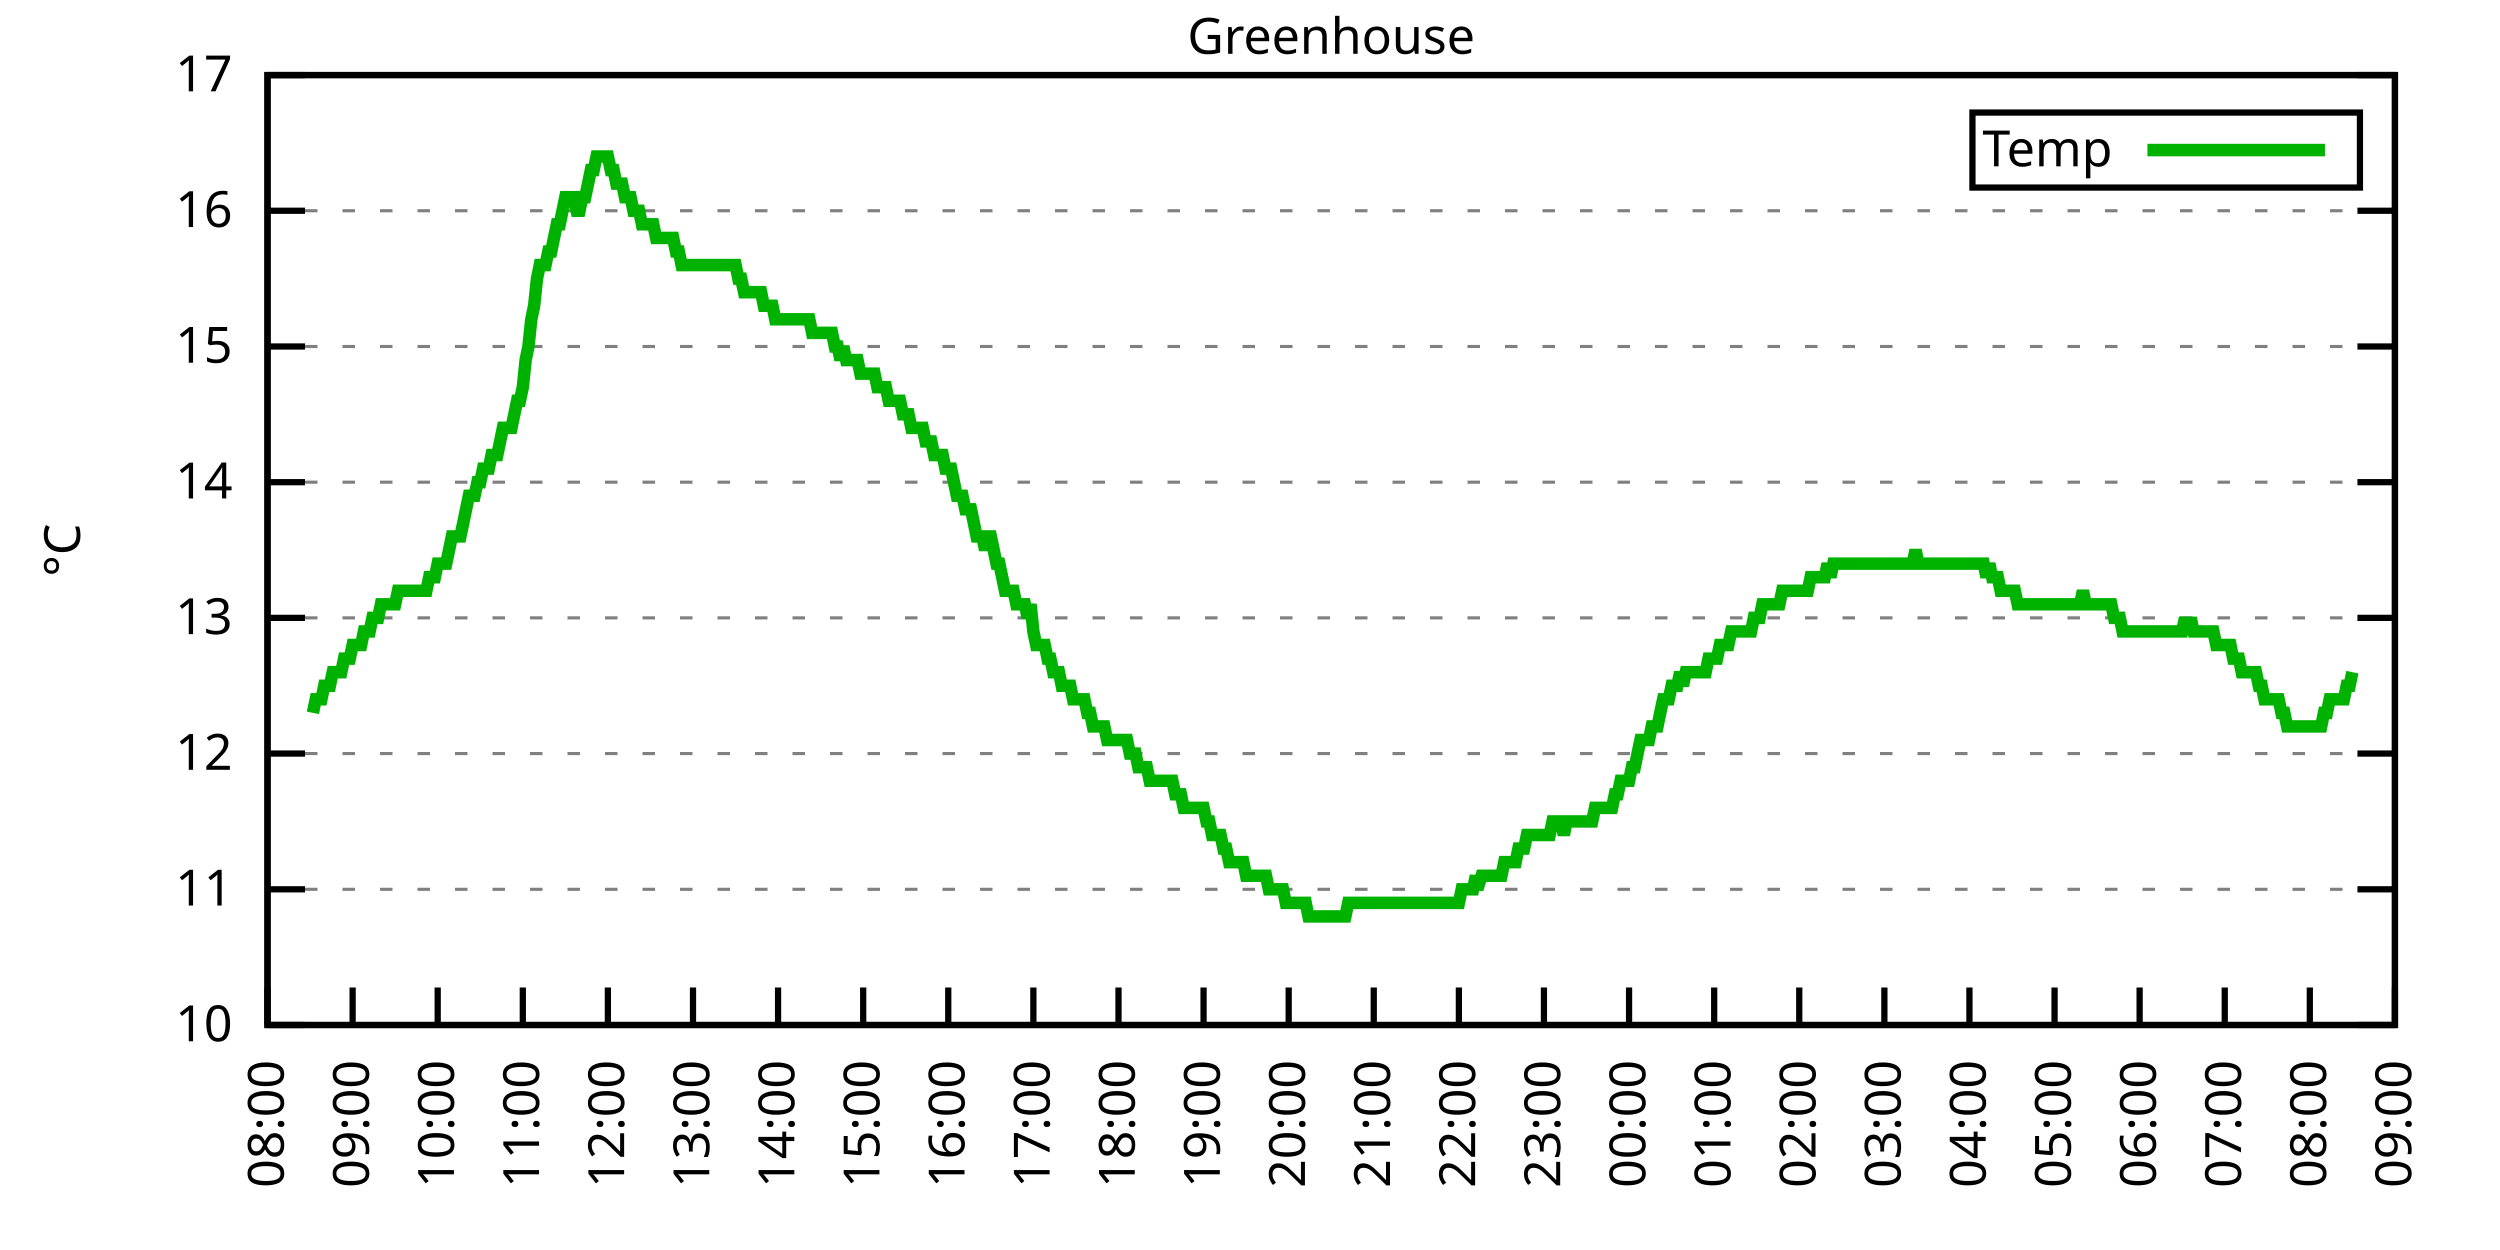
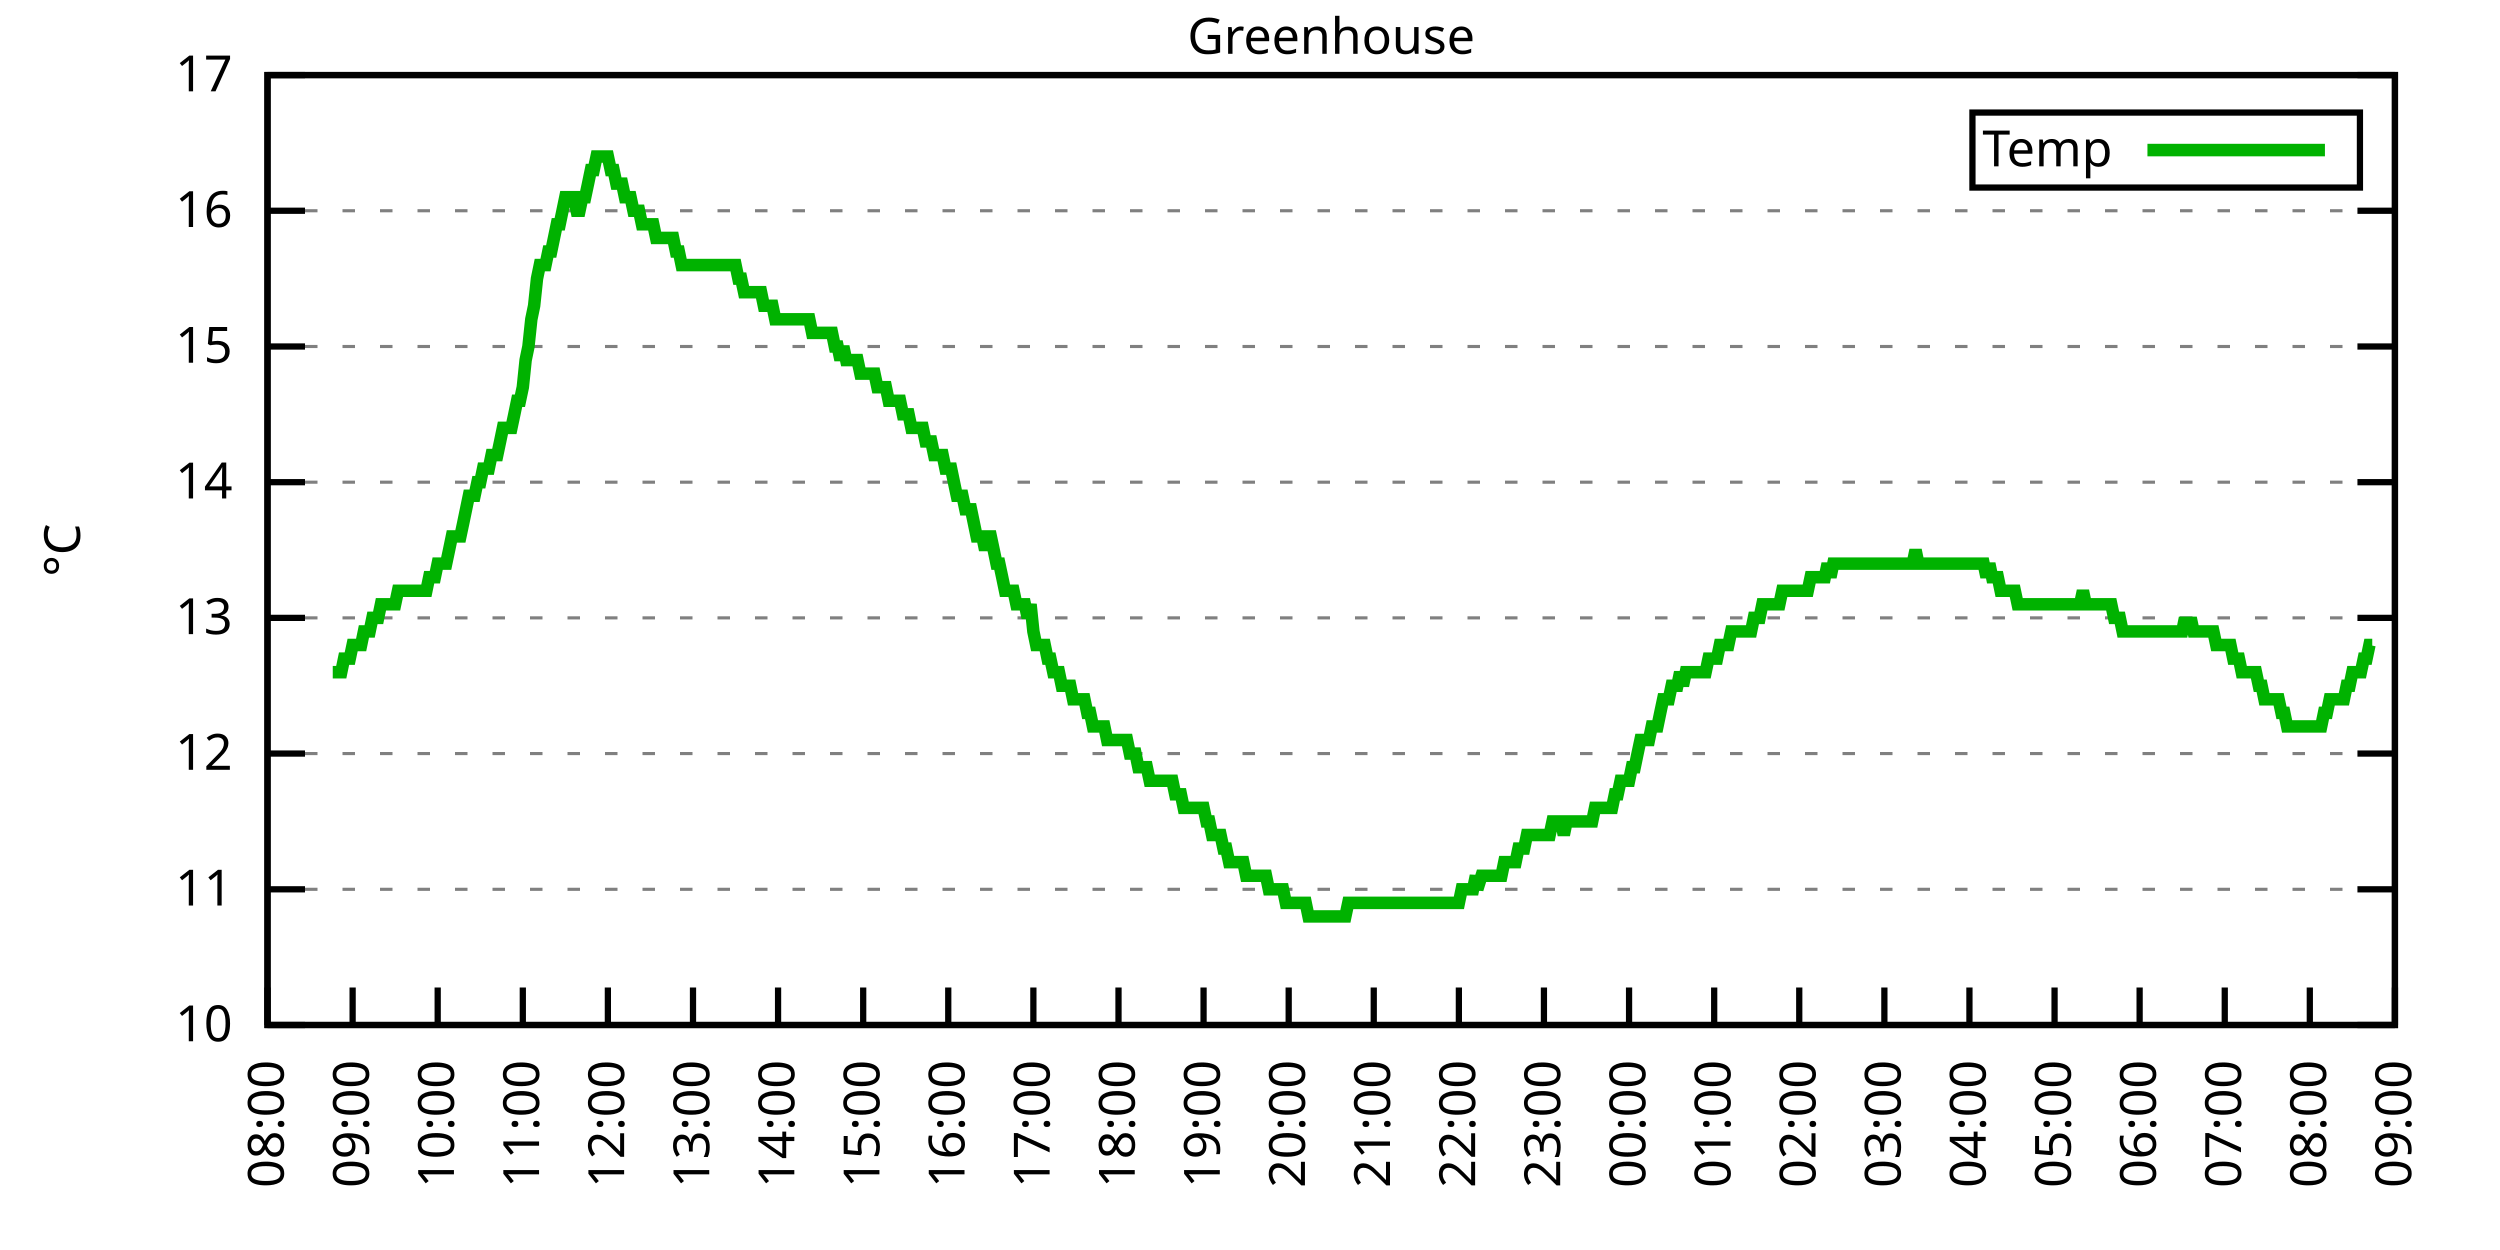
<svg xmlns="http://www.w3.org/2000/svg" xmlns:xlink="http://www.w3.org/1999/xlink" width="400" height="200" viewBox="0 0 400 200">
  <g id="gnuplot_canvas">
    <rect x="0" y="0" width="400" height="200" fill="none" />
    <defs>
      <circle id="gpDot" r="0.5" stroke-width="0.5" stroke="currentColor" />
      <path id="gpPt0" stroke-width="0.333" stroke="currentColor" d="M-1,0 h2 M0,-1 v2" />
      <path id="gpPt1" stroke-width="0.333" stroke="currentColor" d="M-1,-1 L1,1 M1,-1 L-1,1" />
      <path id="gpPt2" stroke-width="0.333" stroke="currentColor" d="M-1,0 L1,0 M0,-1 L0,1 M-1,-1 L1,1 M-1,1 L1,-1" />
      <rect id="gpPt3" stroke-width="0.333" stroke="currentColor" x="-1" y="-1" width="2" height="2" />
      <rect id="gpPt4" stroke-width="0.333" stroke="currentColor" fill="currentColor" x="-1" y="-1" width="2" height="2" />
      <circle id="gpPt5" stroke-width="0.333" stroke="currentColor" cx="0" cy="0" r="1" />
      <use xlink:href="#gpPt5" id="gpPt6" fill="currentColor" stroke="none" />
      <path id="gpPt7" stroke-width="0.333" stroke="currentColor" d="M0,-1.33 L-1.33,0.67 L1.33,0.67 z" />
      <use xlink:href="#gpPt7" id="gpPt8" fill="currentColor" stroke="none" />
      <use xlink:href="#gpPt7" id="gpPt9" stroke="currentColor" transform="rotate(180)" />
      <use xlink:href="#gpPt9" id="gpPt10" fill="currentColor" stroke="none" />
      <use xlink:href="#gpPt3" id="gpPt11" stroke="currentColor" transform="rotate(45)" />
      <use xlink:href="#gpPt11" id="gpPt12" fill="currentColor" stroke="none" />
      <path id="gpPt13" stroke-width="0.333" stroke="currentColor" d="M0,1.330 L1.265,0.411 L0.782,-1.067 L-0.782,-1.076 L-1.265,0.411 z" />
      <use xlink:href="#gpPt13" id="gpPt14" fill="currentColor" stroke="none" />
      <filter id="textbox" filterUnits="objectBoundingBox" x="0" y="0" height="1" width="1">
        <feFlood flood-color="white" flood-opacity="1" result="bgnd" />
        <feComposite in="SourceGraphic" in2="bgnd" operator="atop" />
      </filter>
      <filter id="greybox" filterUnits="objectBoundingBox" x="0" y="0" height="1" width="1">
        <feFlood flood-color="lightgrey" flood-opacity="1" result="grey" />
        <feComposite in="SourceGraphic" in2="grey" operator="atop" />
      </filter>
    </defs>
    <g fill="none" color="white" stroke="currentColor" stroke-width="1.00" stroke-linecap="butt" stroke-linejoin="miter">
</g>
    <g fill="none" color="black" stroke="currentColor" stroke-width="1.00" stroke-linecap="butt" stroke-linejoin="miter">
      <g stroke="none" shape-rendering="crispEdges">
        <polygon fill="rgb(255, 255, 255)" points="42.80,164.00 383.18,164.00 383.18,12.02 42.80,12.02 " />
      </g>
    </g>
    <g fill="none" color="black" stroke="currentColor" stroke-width="1.00" stroke-linecap="butt" stroke-linejoin="miter">
</g>
    <g fill="none" color="black" stroke="black" stroke-width="0.50" stroke-linecap="butt" stroke-linejoin="miter">
</g>
    <g fill="none" color="gray" stroke="currentColor" stroke-width="0.50" stroke-linecap="butt" stroke-linejoin="miter">
      <path stroke="gray" stroke-dasharray="2,4" class="gridline" d="M42.80,164.00 L383.19,164.00  " />
    </g>
    <g fill="none" color="gray" stroke="gray" stroke-width="1.00" stroke-linecap="butt" stroke-linejoin="miter">
</g>
    <g fill="none" color="black" stroke="currentColor" stroke-width="1.00" stroke-linecap="butt" stroke-linejoin="miter">
      <path stroke="black" d="M42.80,164.00 L48.80,164.00 M383.19,164.00 L377.19,164.00  " />
      <g transform="translate(37.20,166.60)" stroke="none" fill="black" font-family="Sans" font-size="8.00" text-anchor="end">
        <text>
          <tspan font-family="Sans"> 10</tspan>
        </text>
      </g>
    </g>
    <g fill="none" color="black" stroke="currentColor" stroke-width="1.00" stroke-linecap="butt" stroke-linejoin="miter">
</g>
    <g fill="none" color="black" stroke="black" stroke-width="0.50" stroke-linecap="butt" stroke-linejoin="miter">
</g>
    <g fill="none" color="gray" stroke="currentColor" stroke-width="0.50" stroke-linecap="butt" stroke-linejoin="miter">
      <path stroke="gray" stroke-dasharray="2,4" class="gridline" d="M42.80,142.29 L383.19,142.29  " />
    </g>
    <g fill="none" color="gray" stroke="gray" stroke-width="1.00" stroke-linecap="butt" stroke-linejoin="miter">
</g>
    <g fill="none" color="black" stroke="currentColor" stroke-width="1.00" stroke-linecap="butt" stroke-linejoin="miter">
      <path stroke="black" d="M42.80,142.29 L48.80,142.29 M383.19,142.29 L377.19,142.29  " />
      <g transform="translate(37.20,144.89)" stroke="none" fill="black" font-family="Sans" font-size="8.00" text-anchor="end">
        <text>
          <tspan font-family="Sans"> 11</tspan>
        </text>
      </g>
    </g>
    <g fill="none" color="black" stroke="currentColor" stroke-width="1.00" stroke-linecap="butt" stroke-linejoin="miter">
</g>
    <g fill="none" color="black" stroke="black" stroke-width="0.50" stroke-linecap="butt" stroke-linejoin="miter">
</g>
    <g fill="none" color="gray" stroke="currentColor" stroke-width="0.50" stroke-linecap="butt" stroke-linejoin="miter">
      <path stroke="gray" stroke-dasharray="2,4" class="gridline" d="M42.80,120.57 L383.19,120.57  " />
    </g>
    <g fill="none" color="gray" stroke="gray" stroke-width="1.00" stroke-linecap="butt" stroke-linejoin="miter">
</g>
    <g fill="none" color="black" stroke="currentColor" stroke-width="1.00" stroke-linecap="butt" stroke-linejoin="miter">
      <path stroke="black" d="M42.80,120.57 L48.80,120.57 M383.19,120.57 L377.19,120.57  " />
      <g transform="translate(37.20,123.17)" stroke="none" fill="black" font-family="Sans" font-size="8.00" text-anchor="end">
        <text>
          <tspan font-family="Sans"> 12</tspan>
        </text>
      </g>
    </g>
    <g fill="none" color="black" stroke="currentColor" stroke-width="1.00" stroke-linecap="butt" stroke-linejoin="miter">
</g>
    <g fill="none" color="black" stroke="black" stroke-width="0.50" stroke-linecap="butt" stroke-linejoin="miter">
</g>
    <g fill="none" color="gray" stroke="currentColor" stroke-width="0.50" stroke-linecap="butt" stroke-linejoin="miter">
      <path stroke="gray" stroke-dasharray="2,4" class="gridline" d="M42.80,98.86 L383.19,98.86  " />
    </g>
    <g fill="none" color="gray" stroke="gray" stroke-width="1.00" stroke-linecap="butt" stroke-linejoin="miter">
</g>
    <g fill="none" color="black" stroke="currentColor" stroke-width="1.00" stroke-linecap="butt" stroke-linejoin="miter">
      <path stroke="black" d="M42.80,98.86 L48.80,98.86 M383.19,98.86 L377.19,98.86  " />
      <g transform="translate(37.20,101.46)" stroke="none" fill="black" font-family="Sans" font-size="8.00" text-anchor="end">
        <text>
          <tspan font-family="Sans"> 13</tspan>
        </text>
      </g>
    </g>
    <g fill="none" color="black" stroke="currentColor" stroke-width="1.00" stroke-linecap="butt" stroke-linejoin="miter">
</g>
    <g fill="none" color="black" stroke="black" stroke-width="0.50" stroke-linecap="butt" stroke-linejoin="miter">
</g>
    <g fill="none" color="gray" stroke="currentColor" stroke-width="0.50" stroke-linecap="butt" stroke-linejoin="miter">
      <path stroke="gray" stroke-dasharray="2,4" class="gridline" d="M42.80,77.15 L383.19,77.15  " />
    </g>
    <g fill="none" color="gray" stroke="gray" stroke-width="1.00" stroke-linecap="butt" stroke-linejoin="miter">
</g>
    <g fill="none" color="black" stroke="currentColor" stroke-width="1.00" stroke-linecap="butt" stroke-linejoin="miter">
      <path stroke="black" d="M42.80,77.15 L48.80,77.15 M383.19,77.15 L377.19,77.15  " />
      <g transform="translate(37.20,79.75)" stroke="none" fill="black" font-family="Sans" font-size="8.00" text-anchor="end">
        <text>
          <tspan font-family="Sans"> 14</tspan>
        </text>
      </g>
    </g>
    <g fill="none" color="black" stroke="currentColor" stroke-width="1.00" stroke-linecap="butt" stroke-linejoin="miter">
</g>
    <g fill="none" color="black" stroke="black" stroke-width="0.50" stroke-linecap="butt" stroke-linejoin="miter">
</g>
    <g fill="none" color="gray" stroke="currentColor" stroke-width="0.50" stroke-linecap="butt" stroke-linejoin="miter">
      <path stroke="gray" stroke-dasharray="2,4" class="gridline" d="M42.80,55.44 L383.19,55.44  " />
    </g>
    <g fill="none" color="gray" stroke="gray" stroke-width="1.00" stroke-linecap="butt" stroke-linejoin="miter">
</g>
    <g fill="none" color="black" stroke="currentColor" stroke-width="1.00" stroke-linecap="butt" stroke-linejoin="miter">
      <path stroke="black" d="M42.80,55.44 L48.80,55.44 M383.19,55.44 L377.19,55.44  " />
      <g transform="translate(37.20,58.04)" stroke="none" fill="black" font-family="Sans" font-size="8.00" text-anchor="end">
        <text>
          <tspan font-family="Sans"> 15</tspan>
        </text>
      </g>
    </g>
    <g fill="none" color="black" stroke="currentColor" stroke-width="1.00" stroke-linecap="butt" stroke-linejoin="miter">
</g>
    <g fill="none" color="black" stroke="black" stroke-width="0.50" stroke-linecap="butt" stroke-linejoin="miter">
</g>
    <g fill="none" color="gray" stroke="currentColor" stroke-width="0.50" stroke-linecap="butt" stroke-linejoin="miter">
      <path stroke="gray" stroke-dasharray="2,4" class="gridline" d="M42.80,33.72 L383.19,33.72  " />
    </g>
    <g fill="none" color="gray" stroke="gray" stroke-width="1.00" stroke-linecap="butt" stroke-linejoin="miter">
</g>
    <g fill="none" color="black" stroke="currentColor" stroke-width="1.00" stroke-linecap="butt" stroke-linejoin="miter">
      <path stroke="black" d="M42.80,33.72 L48.80,33.72 M383.19,33.72 L377.19,33.72  " />
      <g transform="translate(37.20,36.32)" stroke="none" fill="black" font-family="Sans" font-size="8.00" text-anchor="end">
        <text>
          <tspan font-family="Sans"> 16</tspan>
        </text>
      </g>
    </g>
    <g fill="none" color="black" stroke="currentColor" stroke-width="1.00" stroke-linecap="butt" stroke-linejoin="miter">
</g>
    <g fill="none" color="black" stroke="black" stroke-width="0.50" stroke-linecap="butt" stroke-linejoin="miter">
</g>
    <g fill="none" color="gray" stroke="currentColor" stroke-width="0.50" stroke-linecap="butt" stroke-linejoin="miter">
      <path stroke="gray" stroke-dasharray="2,4" class="gridline" d="M42.80,12.01 L383.19,12.01  " />
    </g>
    <g fill="none" color="gray" stroke="gray" stroke-width="1.00" stroke-linecap="butt" stroke-linejoin="miter">
</g>
    <g fill="none" color="black" stroke="currentColor" stroke-width="1.00" stroke-linecap="butt" stroke-linejoin="miter">
      <path stroke="black" d="M42.80,12.01 L48.80,12.01 M383.19,12.01 L377.19,12.01  " />
      <g transform="translate(37.20,14.61)" stroke="none" fill="black" font-family="Sans" font-size="8.00" text-anchor="end">
        <text>
          <tspan font-family="Sans"> 17</tspan>
        </text>
      </g>
    </g>
    <g fill="none" color="black" stroke="currentColor" stroke-width="1.00" stroke-linecap="butt" stroke-linejoin="miter">
      <path stroke="black" d="M42.80,164.00 L42.80,158.00  " />
      <g transform="translate(45.40,169.60) rotate(270.00)" stroke="none" fill="black" font-family="Sans" font-size="8.00" text-anchor="end">
        <text>
          <tspan font-family="Sans">08:00</tspan>
        </text>
      </g>
    </g>
    <g fill="none" color="black" stroke="currentColor" stroke-width="1.00" stroke-linecap="butt" stroke-linejoin="miter">
      <path stroke="black" d="M56.42,164.00 L56.42,158.00  " />
      <g transform="translate(59.02,169.60) rotate(270.00)" stroke="none" fill="black" font-family="Sans" font-size="8.00" text-anchor="end">
        <text>
          <tspan font-family="Sans">09:00</tspan>
        </text>
      </g>
    </g>
    <g fill="none" color="black" stroke="currentColor" stroke-width="1.00" stroke-linecap="butt" stroke-linejoin="miter">
      <path stroke="black" d="M70.03,164.00 L70.03,158.00  " />
      <g transform="translate(72.63,169.60) rotate(270.00)" stroke="none" fill="black" font-family="Sans" font-size="8.00" text-anchor="end">
        <text>
          <tspan font-family="Sans">10:00</tspan>
        </text>
      </g>
    </g>
    <g fill="none" color="black" stroke="currentColor" stroke-width="1.00" stroke-linecap="butt" stroke-linejoin="miter">
      <path stroke="black" d="M83.65,164.00 L83.65,158.00  " />
      <g transform="translate(86.25,169.60) rotate(270.00)" stroke="none" fill="black" font-family="Sans" font-size="8.00" text-anchor="end">
        <text>
          <tspan font-family="Sans">11:00</tspan>
        </text>
      </g>
    </g>
    <g fill="none" color="black" stroke="currentColor" stroke-width="1.00" stroke-linecap="butt" stroke-linejoin="miter">
      <path stroke="black" d="M97.26,164.00 L97.26,158.00  " />
      <g transform="translate(99.86,169.60) rotate(270.00)" stroke="none" fill="black" font-family="Sans" font-size="8.00" text-anchor="end">
        <text>
          <tspan font-family="Sans">12:00</tspan>
        </text>
      </g>
    </g>
    <g fill="none" color="black" stroke="currentColor" stroke-width="1.00" stroke-linecap="butt" stroke-linejoin="miter">
      <path stroke="black" d="M110.88,164.00 L110.88,158.00  " />
      <g transform="translate(113.48,169.60) rotate(270.00)" stroke="none" fill="black" font-family="Sans" font-size="8.00" text-anchor="end">
        <text>
          <tspan font-family="Sans">13:00</tspan>
        </text>
      </g>
    </g>
    <g fill="none" color="black" stroke="currentColor" stroke-width="1.00" stroke-linecap="butt" stroke-linejoin="miter">
      <path stroke="black" d="M124.49,164.00 L124.49,158.00  " />
      <g transform="translate(127.09,169.60) rotate(270.00)" stroke="none" fill="black" font-family="Sans" font-size="8.00" text-anchor="end">
        <text>
          <tspan font-family="Sans">14:00</tspan>
        </text>
      </g>
    </g>
    <g fill="none" color="black" stroke="currentColor" stroke-width="1.00" stroke-linecap="butt" stroke-linejoin="miter">
      <path stroke="black" d="M138.11,164.00 L138.11,158.00  " />
      <g transform="translate(140.71,169.60) rotate(270.00)" stroke="none" fill="black" font-family="Sans" font-size="8.00" text-anchor="end">
        <text>
          <tspan font-family="Sans">15:00</tspan>
        </text>
      </g>
    </g>
    <g fill="none" color="black" stroke="currentColor" stroke-width="1.00" stroke-linecap="butt" stroke-linejoin="miter">
      <path stroke="black" d="M151.72,164.00 L151.72,158.00  " />
      <g transform="translate(154.32,169.60) rotate(270.00)" stroke="none" fill="black" font-family="Sans" font-size="8.00" text-anchor="end">
        <text>
          <tspan font-family="Sans">16:00</tspan>
        </text>
      </g>
    </g>
    <g fill="none" color="black" stroke="currentColor" stroke-width="1.00" stroke-linecap="butt" stroke-linejoin="miter">
      <path stroke="black" d="M165.34,164.00 L165.34,158.00  " />
      <g transform="translate(167.94,169.60) rotate(270.00)" stroke="none" fill="black" font-family="Sans" font-size="8.00" text-anchor="end">
        <text>
          <tspan font-family="Sans">17:00</tspan>
        </text>
      </g>
    </g>
    <g fill="none" color="black" stroke="currentColor" stroke-width="1.00" stroke-linecap="butt" stroke-linejoin="miter">
      <path stroke="black" d="M178.96,164.00 L178.96,158.00  " />
      <g transform="translate(181.56,169.60) rotate(270.00)" stroke="none" fill="black" font-family="Sans" font-size="8.00" text-anchor="end">
        <text>
          <tspan font-family="Sans">18:00</tspan>
        </text>
      </g>
    </g>
    <g fill="none" color="black" stroke="currentColor" stroke-width="1.00" stroke-linecap="butt" stroke-linejoin="miter">
      <path stroke="black" d="M192.57,164.00 L192.57,158.00  " />
      <g transform="translate(195.17,169.60) rotate(270.00)" stroke="none" fill="black" font-family="Sans" font-size="8.00" text-anchor="end">
        <text>
          <tspan font-family="Sans">19:00</tspan>
        </text>
      </g>
    </g>
    <g fill="none" color="black" stroke="currentColor" stroke-width="1.00" stroke-linecap="butt" stroke-linejoin="miter">
      <path stroke="black" d="M206.19,164.00 L206.19,158.00  " />
      <g transform="translate(208.79,169.60) rotate(270.00)" stroke="none" fill="black" font-family="Sans" font-size="8.00" text-anchor="end">
        <text>
          <tspan font-family="Sans">20:00</tspan>
        </text>
      </g>
    </g>
    <g fill="none" color="black" stroke="currentColor" stroke-width="1.00" stroke-linecap="butt" stroke-linejoin="miter">
      <path stroke="black" d="M219.80,164.00 L219.80,158.00  " />
      <g transform="translate(222.40,169.60) rotate(270.00)" stroke="none" fill="black" font-family="Sans" font-size="8.00" text-anchor="end">
        <text>
          <tspan font-family="Sans">21:00</tspan>
        </text>
      </g>
    </g>
    <g fill="none" color="black" stroke="currentColor" stroke-width="1.00" stroke-linecap="butt" stroke-linejoin="miter">
      <path stroke="black" d="M233.42,164.00 L233.42,158.00  " />
      <g transform="translate(236.02,169.60) rotate(270.00)" stroke="none" fill="black" font-family="Sans" font-size="8.00" text-anchor="end">
        <text>
          <tspan font-family="Sans">22:00</tspan>
        </text>
      </g>
    </g>
    <g fill="none" color="black" stroke="currentColor" stroke-width="1.00" stroke-linecap="butt" stroke-linejoin="miter">
      <path stroke="black" d="M247.03,164.00 L247.03,158.00  " />
      <g transform="translate(249.63,169.60) rotate(270.00)" stroke="none" fill="black" font-family="Sans" font-size="8.00" text-anchor="end">
        <text>
          <tspan font-family="Sans">23:00</tspan>
        </text>
      </g>
    </g>
    <g fill="none" color="black" stroke="currentColor" stroke-width="1.00" stroke-linecap="butt" stroke-linejoin="miter">
      <path stroke="black" d="M260.65,164.00 L260.65,158.00  " />
      <g transform="translate(263.25,169.60) rotate(270.00)" stroke="none" fill="black" font-family="Sans" font-size="8.00" text-anchor="end">
        <text>
          <tspan font-family="Sans">00:00</tspan>
        </text>
      </g>
    </g>
    <g fill="none" color="black" stroke="currentColor" stroke-width="1.00" stroke-linecap="butt" stroke-linejoin="miter">
      <path stroke="black" d="M274.27,164.00 L274.27,158.00  " />
      <g transform="translate(276.87,169.60) rotate(270.00)" stroke="none" fill="black" font-family="Sans" font-size="8.00" text-anchor="end">
        <text>
          <tspan font-family="Sans">01:00</tspan>
        </text>
      </g>
    </g>
    <g fill="none" color="black" stroke="currentColor" stroke-width="1.00" stroke-linecap="butt" stroke-linejoin="miter">
      <path stroke="black" d="M287.88,164.00 L287.88,158.00  " />
      <g transform="translate(290.48,169.60) rotate(270.00)" stroke="none" fill="black" font-family="Sans" font-size="8.00" text-anchor="end">
        <text>
          <tspan font-family="Sans">02:00</tspan>
        </text>
      </g>
    </g>
    <g fill="none" color="black" stroke="currentColor" stroke-width="1.00" stroke-linecap="butt" stroke-linejoin="miter">
      <path stroke="black" d="M301.50,164.00 L301.50,158.00  " />
      <g transform="translate(304.10,169.60) rotate(270.00)" stroke="none" fill="black" font-family="Sans" font-size="8.00" text-anchor="end">
        <text>
          <tspan font-family="Sans">03:00</tspan>
        </text>
      </g>
    </g>
    <g fill="none" color="black" stroke="currentColor" stroke-width="1.00" stroke-linecap="butt" stroke-linejoin="miter">
      <path stroke="black" d="M315.11,164.00 L315.11,158.00  " />
      <g transform="translate(317.71,169.60) rotate(270.00)" stroke="none" fill="black" font-family="Sans" font-size="8.00" text-anchor="end">
        <text>
          <tspan font-family="Sans">04:00</tspan>
        </text>
      </g>
    </g>
    <g fill="none" color="black" stroke="currentColor" stroke-width="1.00" stroke-linecap="butt" stroke-linejoin="miter">
      <path stroke="black" d="M328.73,164.00 L328.73,158.00  " />
      <g transform="translate(331.33,169.60) rotate(270.00)" stroke="none" fill="black" font-family="Sans" font-size="8.00" text-anchor="end">
        <text>
          <tspan font-family="Sans">05:00</tspan>
        </text>
      </g>
    </g>
    <g fill="none" color="black" stroke="currentColor" stroke-width="1.00" stroke-linecap="butt" stroke-linejoin="miter">
      <path stroke="black" d="M342.34,164.00 L342.34,158.00  " />
      <g transform="translate(344.94,169.60) rotate(270.00)" stroke="none" fill="black" font-family="Sans" font-size="8.00" text-anchor="end">
        <text>
          <tspan font-family="Sans">06:00</tspan>
        </text>
      </g>
    </g>
    <g fill="none" color="black" stroke="currentColor" stroke-width="1.00" stroke-linecap="butt" stroke-linejoin="miter">
      <path stroke="black" d="M355.96,164.00 L355.96,158.00  " />
      <g transform="translate(358.56,169.60) rotate(270.00)" stroke="none" fill="black" font-family="Sans" font-size="8.00" text-anchor="end">
        <text>
          <tspan font-family="Sans">07:00</tspan>
        </text>
      </g>
    </g>
    <g fill="none" color="black" stroke="currentColor" stroke-width="1.00" stroke-linecap="butt" stroke-linejoin="miter">
      <path stroke="black" d="M369.57,164.00 L369.57,158.00  " />
      <g transform="translate(372.17,169.60) rotate(270.00)" stroke="none" fill="black" font-family="Sans" font-size="8.00" text-anchor="end">
        <text>
          <tspan font-family="Sans">08:00</tspan>
        </text>
      </g>
    </g>
    <g fill="none" color="black" stroke="currentColor" stroke-width="1.00" stroke-linecap="butt" stroke-linejoin="miter">
      <path stroke="black" d="M383.19,164.00 L383.19,158.00  " />
      <g transform="translate(385.79,169.60) rotate(270.00)" stroke="none" fill="black" font-family="Sans" font-size="8.00" text-anchor="end">
        <text>
          <tspan font-family="Sans">09:00</tspan>
        </text>
      </g>
    </g>
    <g fill="none" color="black" stroke="currentColor" stroke-width="1.00" stroke-linecap="butt" stroke-linejoin="miter">
</g>
    <g fill="none" color="black" stroke="currentColor" stroke-width="1.00" stroke-linecap="butt" stroke-linejoin="miter">
      <path stroke="black" d="M42.80,12.01 L42.80,164.00 L383.19,164.00 L383.19,12.01 L42.80,12.01 Z  " />
    </g>
    <g fill="none" color="black" stroke="currentColor" stroke-width="1.00" stroke-linecap="butt" stroke-linejoin="miter">
</g>
    <g fill="none" color="black" stroke="currentColor" stroke-width="1.00" stroke-linecap="butt" stroke-linejoin="miter">
      <path stroke="black" d="M315.59,30.01 L315.59,18.01 L377.59,18.01 L377.59,30.01 L315.59,30.01 Z  " />
    </g>
    <g id="Greenhouse_plot_1">
      <g fill="none" color="white" stroke="black" stroke-width="2.00" stroke-linecap="butt" stroke-linejoin="miter">
</g>
      <g fill="none" color="black" stroke="currentColor" stroke-width="2.00" stroke-linecap="butt" stroke-linejoin="miter">
        <g transform="translate(337.99,26.61)" stroke="none" fill="black" font-family="Sans" font-size="8.00" text-anchor="end">
          <text>
            <tspan font-family="Sans">Temp</tspan>
          </text>
        </g>
      </g>
      <g fill="none" color="black" stroke="currentColor" stroke-width="2.00" stroke-linecap="butt" stroke-linejoin="miter">
-         <path stroke="rgb(  0, 178,   0)" d="M343.59,24.01 L371.99,24.01 M50.06,114.06 L50.52,111.89 L50.97,111.89 L51.42,111.89 L51.88,109.72 L52.33,109.72   L52.78,109.72 L53.24,107.55 L53.69,107.55 L54.15,107.55 L54.60,107.55 L55.05,105.38 L55.51,105.38 L55.96,105.38   L56.42,103.20 L56.87,103.20 L57.32,103.20 L57.78,103.20 L58.23,101.03 L58.68,101.03 L59.14,101.03 L59.59,98.86   L60.05,98.86 L60.50,98.86 L60.95,96.69 L61.41,96.69 L61.86,96.69 L62.32,96.69 L62.77,96.69 L63.22,96.69   L63.68,94.52 L64.13,94.52 L64.58,94.52 L65.04,94.52 L65.49,94.52 L65.95,94.52 L66.40,94.52 L66.85,94.52   L67.31,94.52 L67.76,94.52 L68.22,94.52 L68.67,92.35 L69.12,92.35 L69.58,92.35 L70.03,90.18 L70.49,90.18   L70.94,90.18 L71.39,90.18 L71.85,88.00 L72.30,85.83 L72.75,85.83 L73.21,85.83 L73.66,85.83 L74.12,83.66   L74.57,81.49 L75.02,79.32 L75.48,79.32 L75.93,79.32 L76.39,77.15 L76.84,77.15 L77.29,74.98 L77.75,74.98   L78.20,74.98 L78.65,72.81 L79.11,72.81 L79.56,72.81 L80.02,70.63 L80.47,68.46 L80.92,68.46 L81.38,68.46   L81.83,68.46 L82.29,66.29 L82.74,64.12 L83.19,64.12 L83.65,61.95 L84.10,57.61 L84.55,55.44 L85.01,51.09   L85.46,48.92 L85.92,44.58 L86.37,42.41 L86.82,42.41 L87.28,42.41 L87.73,40.24 L88.19,40.24 L88.64,38.07   L89.09,35.89 L89.55,35.89 L90.00,33.72 L90.45,31.55 L90.91,31.55 L91.36,31.55 L91.82,31.55 L92.27,33.72   L92.72,33.72 L93.18,31.55 L93.63,31.55 L94.09,29.38 L94.54,27.21 L94.99,27.21 L95.45,25.04 L95.90,25.04   L96.35,25.04 L96.81,25.04 L97.26,25.04 L97.72,27.21 L98.17,27.21 L98.62,29.38 L99.08,29.38 L99.53,29.38   L99.99,31.55 L100.44,31.55 L100.89,31.55 L101.35,33.72 L101.80,33.72 L102.25,33.72 L102.71,35.89 L103.16,35.89   L103.62,35.89 L104.07,35.89 L104.52,35.89 L104.98,38.07 L105.43,38.07 L105.89,38.07 L106.34,38.07 L106.79,38.07   L107.25,38.07 L107.70,38.07 L108.15,40.24 L108.61,40.24 L109.06,42.41 L109.52,42.41 L109.97,42.41 L110.42,42.41   L110.88,42.41 L111.33,42.41 L111.79,42.41 L112.24,42.41 L112.69,42.41 L113.15,42.41 L113.60,42.41 L114.05,42.41   L114.51,42.41 L114.96,42.41 L115.42,42.41 L115.87,42.41 L116.32,42.41 L116.78,42.41 L117.23,42.41 L117.69,42.41   L118.14,44.58 L118.59,44.58 L119.05,46.75 L119.50,46.75 L119.96,46.75 L120.41,46.75 L120.86,46.75 L121.32,46.75   L121.77,46.75 L122.22,48.92 L122.68,48.92 L123.13,48.92 L123.59,48.92 L124.04,51.09 L124.49,51.09 L124.95,51.09   L125.40,51.09 L125.86,51.09 L126.31,51.09 L126.76,51.09 L127.22,51.09 L127.67,51.09 L128.12,51.09 L128.58,51.09   L129.03,51.09 L129.49,51.09 L129.94,53.26 L130.39,53.26 L130.85,53.26 L131.30,53.26 L131.76,53.26 L132.21,53.26   L132.66,53.26 L133.12,53.26 L133.57,55.44 L134.02,55.44 L134.48,57.61 L134.93,55.44 L135.39,57.61 L135.84,57.61   L136.29,57.61 L136.75,57.61 L137.20,57.61 L137.66,59.78 L138.11,59.78 L138.56,59.78 L139.02,59.78 L139.47,59.78   L139.92,59.78 L140.38,61.95 L140.83,61.95 L141.29,61.95 L141.74,61.95 L142.19,64.12 L142.65,64.12 L143.10,64.12   L143.56,64.12 L144.01,64.12 L144.46,66.29 L144.92,66.29 L145.37,66.29 L145.82,68.46 L146.28,68.46 L146.73,68.46   L147.19,68.46 L147.64,68.46 L148.09,70.63 L148.55,70.63 L149.00,70.63 L149.46,72.81 L149.91,72.81 L150.36,72.81   L150.82,72.81 L151.27,74.98 L151.72,74.98 L152.18,74.98 L152.63,77.15 L153.09,79.32 L153.54,79.32 L153.99,79.32   L154.45,81.49 L154.90,81.49 L155.36,81.49 L155.81,83.66 L156.26,85.83 L156.72,85.83 L157.17,85.83 L157.62,88.00   L158.08,85.83 L158.53,85.83 L158.99,88.00 L159.44,90.18 L159.89,90.18 L160.35,92.35 L160.80,94.52 L161.26,94.52   L161.71,94.52 L162.16,94.52 L162.62,96.69 L163.07,96.69 L163.52,96.69 L163.98,96.69 L164.43,98.86 L164.89,96.69   L165.34,101.03 L165.79,103.20 L166.25,103.20 L166.70,103.20 L167.16,103.20 L167.61,105.38 L168.06,105.38 L168.52,107.55   L168.97,107.55 L169.43,107.55 L169.88,109.72 L170.33,109.72 L170.79,109.72 L171.24,109.72 L171.69,111.89 L172.15,111.89   L172.60,111.89 L173.06,111.89 L173.51,111.89 L173.96,114.06 L174.42,114.06 L174.87,116.23 L175.33,116.23 L175.78,116.23   L176.23,116.23 L176.69,116.23 L177.14,118.40 L177.59,118.40 L178.05,118.40 L178.50,118.40 L178.96,118.40 L179.41,118.40   L179.86,118.40 L180.32,118.40 L180.77,120.57 L181.23,120.57 L181.68,120.57 L182.13,122.75 L182.59,122.75 L183.04,122.75   L183.49,122.75 L183.95,124.92 L184.40,124.92 L184.86,124.92 L185.31,124.92 L185.76,124.92 L186.22,124.92 L186.67,124.92   L187.13,124.92 L187.58,124.92 L188.03,127.09 L188.49,127.09 L188.94,127.09 L189.39,129.26 L189.85,129.26 L190.30,129.26   L190.76,129.26 L191.21,129.26 L191.66,129.26 L192.12,129.26 L192.57,129.26 L193.03,131.43 L193.48,131.43 L193.93,133.60   L194.39,133.60 L194.84,133.60 L195.29,133.60 L195.75,135.77 L196.20,135.77 L196.66,137.94 L197.11,137.94 L197.56,137.94   L198.02,137.94 L198.47,137.94 L198.93,137.94 L199.38,140.12 L199.83,140.12 L200.29,140.12 L200.74,140.12 L201.19,140.12   L201.65,140.12 L202.10,140.12 L202.56,140.12 L203.01,142.29 L203.46,142.29 L203.92,142.29 L204.37,142.29 L204.83,142.29   L205.28,142.29 L205.73,144.46 L206.19,144.46 L206.64,144.46 L207.09,144.46 L207.55,144.46 L208.00,144.46 L208.46,144.46   L208.91,144.46 L209.36,146.63 L209.82,146.63 L210.27,146.63 L210.73,146.63 L211.18,146.63 L211.63,146.63 L212.09,146.63   L212.54,146.63 L213.00,146.63 L213.45,146.63 L213.90,146.63 L214.36,146.63 L214.81,146.63 L215.26,146.63 L215.72,144.46   L216.17,144.46 L216.63,144.46 L217.08,144.46 L217.53,144.46 L217.99,144.46 L218.44,144.46 L218.90,144.46 L219.35,144.46   L219.80,144.46 L220.26,144.46 L220.71,144.46 L221.16,144.46 L221.62,144.46 L222.07,144.46 L222.53,144.46 L222.98,144.46   L223.43,144.46 L223.89,144.46 L224.34,144.46 L224.80,144.46 L225.25,144.46 L225.70,144.46 L226.16,144.46 L226.61,144.46   L227.06,144.46 L227.52,144.46 L227.97,144.46 L228.43,144.46 L228.88,144.46 L229.33,144.46 L229.79,144.46 L230.24,144.46   L230.70,144.46 L231.15,144.46 L232.51,144.46 L233.42,144.46 L233.87,142.29 L234.33,142.29 L234.78,142.29 L235.23,142.29   L235.69,142.29 L236.14,140.12 L236.37,142.29 L237.05,140.12 L237.50,140.12 L237.96,140.12 L238.41,140.12 L238.86,140.12   L239.32,140.12 L239.77,140.12 L240.23,140.12 L240.68,137.94 L241.13,137.94 L241.59,137.94 L242.04,137.94 L242.50,137.94   L242.95,135.77 L243.40,135.77 L243.86,135.77 L244.31,133.60 L244.76,133.60 L245.22,133.60 L245.67,133.60 L246.13,133.60   L246.58,133.60 L247.03,133.60 L247.49,133.60 L247.94,133.60 L248.40,131.43 L248.85,131.43 L249.30,131.43 L249.76,131.43   L250.21,133.60 L250.66,131.43 L251.12,131.43 L251.57,131.43 L252.03,131.43 L252.48,131.43 L252.93,131.43 L253.39,131.43   L253.84,131.43 L254.30,131.43 L254.75,131.43 L255.20,129.26 L255.66,129.26 L256.11,129.26 L256.56,129.26 L257.02,129.26   L257.47,129.26 L257.93,129.26 L258.38,127.09 L258.83,127.09 L259.29,124.92 L259.74,124.92 L260.20,124.92 L260.65,124.92   L261.10,122.75 L261.56,122.75 L262.01,120.57 L262.47,118.40 L262.92,118.40 L263.37,118.40 L263.83,118.40 L264.28,116.23   L264.73,116.23 L265.19,116.23 L265.64,114.06 L266.10,111.89 L266.55,111.89 L267.00,111.89 L267.46,109.72 L267.91,109.72   L268.37,109.72 L268.82,107.55 L269.27,109.72 L269.73,107.55 L270.18,107.55 L270.63,107.55 L271.09,107.55 L271.54,107.55   L272.00,107.55 L272.45,107.55 L272.90,107.55 L273.36,105.38 L273.81,105.38 L274.27,105.38 L274.72,105.38 L275.17,103.20   L275.63,103.20 L276.08,103.20 L276.53,103.20 L276.99,101.03 L277.44,101.03 L277.90,101.03 L278.35,101.03 L278.80,101.03   L279.26,101.03 L279.71,101.03 L280.17,101.03 L280.62,98.86 L281.07,98.86 L281.53,98.86 L281.98,96.69 L282.43,96.69   L282.89,96.69 L283.34,96.69 L283.80,96.69 L284.25,96.69 L284.70,96.69 L285.16,94.52 L285.61,94.52 L286.07,94.52   L286.52,94.52 L286.97,94.52 L287.43,94.52 L287.88,94.52 L288.33,94.52 L288.79,94.52 L289.24,94.52 L289.70,92.35   L290.15,92.35 L290.60,92.35 L291.06,92.35 L291.51,92.35 L291.97,92.35 L292.42,90.18 L292.87,92.35 L293.33,90.18   L293.78,90.18 L294.23,90.18 L294.69,90.18 L295.14,90.18 L295.60,90.18 L296.05,90.18 L296.50,90.18 L296.96,90.18   L297.41,90.18 L297.87,90.18 L298.32,90.18 L298.77,90.18 L299.23,90.18 L299.68,90.18 L300.13,90.18 L300.59,90.18   L301.04,90.18 L301.50,90.18 L301.95,90.18 L302.40,90.18 L302.86,90.18 L303.31,90.18 L303.77,90.18 L304.22,90.18   L304.67,90.18 L305.13,90.18 L305.58,90.18 L306.03,90.18 L306.49,88.00 L306.94,90.18 L307.40,90.18 L307.85,90.18   L308.30,90.18 L308.76,90.18 L309.21,90.18 L309.67,90.18 L310.12,90.18 L310.57,90.18 L311.03,90.18 L311.48,90.18   L311.94,90.18 L312.39,90.18 L312.84,90.18 L313.30,90.18 L313.75,90.18 L314.20,90.18 L314.66,90.18 L315.11,90.18   L315.57,90.18 L316.02,90.18 L316.47,90.18 L316.93,90.18 L317.38,90.18 L317.84,92.35 L318.29,90.18 L318.74,92.35   L319.20,92.35 L319.65,92.35 L320.10,94.52 L320.56,94.52 L321.01,94.52 L321.47,94.52 L321.92,94.52 L322.37,94.52   L322.83,96.69 L323.28,96.69 L323.74,96.69 L324.19,96.69 L324.64,96.69 L325.10,96.69 L325.55,96.69 L326.00,96.69   L326.46,96.69 L326.91,96.69 L327.37,96.69 L327.82,96.69 L328.27,96.69 L328.73,96.69 L329.18,96.69 L329.64,96.69   L330.09,96.69 L330.54,96.69 L331.00,96.69 L331.45,96.69 L331.90,96.69 L332.36,96.69 L332.81,96.69 L333.27,94.52   L333.72,96.69 L334.17,96.69 L334.63,96.69 L335.08,96.69 L335.54,96.69 L335.99,96.69 L336.44,96.69 L336.90,96.69   L337.35,96.69 L337.80,96.69 L338.26,98.86 L338.71,98.86 L339.17,98.86 L339.62,101.03 L340.07,101.03 L340.53,101.03   L340.98,101.03 L341.44,101.03 L341.89,101.03 L342.34,101.03 L342.80,101.03 L343.25,101.03 L343.70,101.03 L344.16,101.03   L344.61,101.03 L345.07,101.03 L345.52,101.03 L345.97,101.03 L346.43,101.03 L346.88,101.03 L347.34,101.03 L347.79,101.03   L348.24,101.03 L348.70,101.03 L349.15,101.03 L349.60,98.86 L350.06,101.03 L350.51,98.86 L350.97,101.03 L351.42,101.03   L351.87,101.03 L352.33,101.03 L352.78,101.03 L353.24,101.03 L353.69,101.03 L354.14,101.03 L354.60,103.20 L355.05,103.20   L355.50,103.20 L355.96,103.20 L356.41,103.20 L356.87,103.20 L357.32,105.38 L357.77,105.38 L358.23,105.38 L358.68,107.55   L359.14,107.55 L359.59,107.55 L360.04,107.55 L360.50,107.55 L360.95,107.55 L361.41,109.72 L361.86,109.72 L362.31,111.89   L362.77,111.89 L363.22,111.89 L363.67,111.89 L364.13,111.89 L364.58,111.89 L365.04,114.06 L365.49,114.06 L365.94,116.23   L366.40,116.23 L366.85,116.23 L367.31,116.23 L367.76,116.23 L368.21,116.23 L368.67,116.23 L369.12,116.23 L369.57,116.23   L370.03,116.23 L370.48,116.23 L370.94,116.23 L371.39,116.23 L371.84,114.06 L372.30,114.06 L372.75,111.89 L373.21,111.89   L373.66,111.89 L374.11,111.89 L374.57,111.89 L375.02,111.89 L375.47,109.72 L375.93,109.72 L376.38,107.55  " />
+         <path stroke="rgb(  0, 178,   0)" d="M343.59,24.01 L371.99,24.01 M53.24,107.55 L53.69,107.55 L54.15,107.55 L54.60,107.55 L55.05,105.38 L55.51,105.38   L55.96,105.38 L56.42,103.20 L56.87,103.20 L57.32,103.20 L57.78,103.20 L58.23,101.03 L58.68,101.03 L59.14,101.03   L59.59,98.86 L60.05,98.86 L60.50,98.86 L60.95,96.69 L61.41,96.69 L61.86,96.69 L62.32,96.69 L62.77,96.69   L63.22,96.69 L63.68,94.52 L64.13,94.52 L64.58,94.52 L65.04,94.52 L65.49,94.52 L65.95,94.52 L66.40,94.52   L66.85,94.52 L67.31,94.52 L67.76,94.52 L68.22,94.52 L68.67,92.35 L69.12,92.35 L69.58,92.35 L70.03,90.18   L70.49,90.18 L70.94,90.18 L71.39,90.18 L71.85,88.00 L72.30,85.83 L72.75,85.83 L73.21,85.83 L73.66,85.83   L74.12,83.66 L74.57,81.49 L75.02,79.32 L75.48,79.32 L75.93,79.32 L76.39,77.15 L76.84,77.15 L77.29,74.98   L77.75,74.98 L78.20,74.98 L78.65,72.81 L79.11,72.81 L79.56,72.81 L80.02,70.63 L80.47,68.46 L80.92,68.46   L81.38,68.46 L81.83,68.46 L82.29,66.29 L82.74,64.12 L83.19,64.12 L83.65,61.95 L84.10,57.61 L84.55,55.44   L85.01,51.09 L85.46,48.92 L85.92,44.58 L86.37,42.41 L86.82,42.41 L87.28,42.41 L87.73,40.24 L88.19,40.24   L88.64,38.07 L89.09,35.89 L89.55,35.89 L90.00,33.72 L90.45,31.55 L90.91,31.55 L91.36,31.55 L91.82,31.55   L92.27,33.72 L92.72,33.72 L93.18,31.55 L93.63,31.55 L94.09,29.38 L94.54,27.21 L94.99,27.21 L95.45,25.04   L95.90,25.04 L96.35,25.04 L96.81,25.04 L97.26,25.04 L97.72,27.21 L98.17,27.21 L98.62,29.38 L99.08,29.38   L99.53,29.38 L99.99,31.55 L100.44,31.55 L100.89,31.55 L101.35,33.72 L101.80,33.72 L102.25,33.72 L102.71,35.89   L103.16,35.89 L103.62,35.89 L104.07,35.89 L104.52,35.89 L104.98,38.07 L105.43,38.07 L105.89,38.07 L106.34,38.07   L106.79,38.07 L107.25,38.07 L107.70,38.07 L108.15,40.24 L108.61,40.24 L109.06,42.41 L109.52,42.41 L109.97,42.41   L110.42,42.41 L110.88,42.41 L111.33,42.41 L111.79,42.41 L112.24,42.41 L112.69,42.41 L113.15,42.41 L113.60,42.41   L114.05,42.41 L114.51,42.41 L114.96,42.41 L115.42,42.41 L115.87,42.41 L116.32,42.41 L116.78,42.41 L117.23,42.41   L117.69,42.41 L118.14,44.58 L118.59,44.58 L119.05,46.75 L119.50,46.75 L119.96,46.75 L120.41,46.75 L120.86,46.75   L121.32,46.75 L121.77,46.75 L122.22,48.92 L122.68,48.92 L123.13,48.92 L123.59,48.92 L124.04,51.09 L124.49,51.09   L124.95,51.09 L125.40,51.09 L125.86,51.09 L126.31,51.09 L126.76,51.09 L127.22,51.09 L127.67,51.09 L128.12,51.09   L128.58,51.09 L129.03,51.09 L129.49,51.09 L129.94,53.26 L130.39,53.26 L130.85,53.26 L131.30,53.26 L131.76,53.26   L132.21,53.26 L132.66,53.26 L133.12,53.26 L133.57,55.44 L134.02,55.44 L134.48,57.61 L134.93,55.44 L135.39,57.61   L135.84,57.61 L136.29,57.61 L136.75,57.61 L137.20,57.61 L137.66,59.78 L138.11,59.78 L138.56,59.78 L139.02,59.78   L139.47,59.78 L139.92,59.78 L140.38,61.95 L140.83,61.95 L141.29,61.95 L141.74,61.95 L142.19,64.12 L142.65,64.12   L143.10,64.12 L143.56,64.12 L144.01,64.12 L144.46,66.29 L144.92,66.29 L145.37,66.29 L145.82,68.46 L146.28,68.46   L146.73,68.46 L147.19,68.46 L147.64,68.46 L148.09,70.63 L148.55,70.63 L149.00,70.63 L149.46,72.81 L149.91,72.81   L150.36,72.81 L150.82,72.81 L151.27,74.98 L151.72,74.98 L152.18,74.98 L152.63,77.15 L153.09,79.32 L153.54,79.32   L153.99,79.32 L154.45,81.49 L154.90,81.49 L155.36,81.49 L155.81,83.66 L156.26,85.83 L156.72,85.83 L157.17,85.83   L157.62,88.00 L158.08,85.83 L158.53,85.83 L158.99,88.00 L159.44,90.18 L159.89,90.18 L160.35,92.35 L160.80,94.52   L161.26,94.52 L161.71,94.52 L162.16,94.52 L162.62,96.69 L163.07,96.69 L163.52,96.69 L163.98,96.69 L164.43,98.86   L164.89,96.69 L165.34,101.03 L165.79,103.20 L166.25,103.20 L166.70,103.20 L167.16,103.20 L167.61,105.38 L168.06,105.38   L168.52,107.55 L168.97,107.55 L169.43,107.55 L169.88,109.72 L170.33,109.72 L170.79,109.72 L171.24,109.72 L171.69,111.89   L172.15,111.89 L172.60,111.89 L173.06,111.89 L173.51,111.89 L173.96,114.06 L174.42,114.06 L174.87,116.23 L175.33,116.23   L175.78,116.23 L176.23,116.23 L176.69,116.23 L177.14,118.40 L177.59,118.40 L178.05,118.40 L178.50,118.40 L178.96,118.40   L179.41,118.40 L179.86,118.40 L180.32,118.40 L180.77,120.57 L181.23,120.57 L181.68,120.57 L182.13,122.75 L182.59,122.75   L183.04,122.75 L183.49,122.75 L183.95,124.92 L184.40,124.92 L184.86,124.92 L185.31,124.92 L185.76,124.92 L186.22,124.92   L186.67,124.92 L187.13,124.92 L187.58,124.92 L188.03,127.09 L188.49,127.09 L188.94,127.09 L189.39,129.26 L189.85,129.26   L190.30,129.26 L190.76,129.26 L191.21,129.26 L191.66,129.26 L192.12,129.26 L192.57,129.26 L193.03,131.43 L193.48,131.43   L193.93,133.60 L194.39,133.60 L194.84,133.60 L195.29,133.60 L195.75,135.77 L196.20,135.77 L196.66,137.94 L197.11,137.94   L197.56,137.94 L198.02,137.94 L198.47,137.94 L198.93,137.94 L199.38,140.12 L199.83,140.12 L200.29,140.12 L200.74,140.12   L201.19,140.12 L201.65,140.12 L202.10,140.12 L202.56,140.12 L203.01,142.29 L203.46,142.29 L203.92,142.29 L204.37,142.29   L204.83,142.29 L205.28,142.29 L205.73,144.46 L206.19,144.46 L206.64,144.46 L207.09,144.46 L207.55,144.46 L208.00,144.46   L208.46,144.46 L208.91,144.46 L209.36,146.63 L209.82,146.63 L210.27,146.63 L210.73,146.63 L211.18,146.63 L211.63,146.63   L212.09,146.63 L212.54,146.63 L213.00,146.63 L213.45,146.63 L213.90,146.63 L214.36,146.63 L214.81,146.63 L215.26,146.63   L215.72,144.46 L216.17,144.46 L216.63,144.46 L217.08,144.46 L217.53,144.46 L217.99,144.46 L218.44,144.46 L218.90,144.46   L219.35,144.46 L219.80,144.46 L220.26,144.46 L220.71,144.46 L221.16,144.46 L221.62,144.46 L222.07,144.46 L222.53,144.46   L222.98,144.46 L223.43,144.46 L223.89,144.46 L224.34,144.46 L224.80,144.46 L225.25,144.46 L225.70,144.46 L226.16,144.46   L226.61,144.46 L227.06,144.46 L227.52,144.46 L227.97,144.46 L228.43,144.46 L228.88,144.46 L229.33,144.46 L229.79,144.46   L230.24,144.46 L230.70,144.46 L231.15,144.46 L232.51,144.46 L233.42,144.46 L233.87,142.29 L234.33,142.29 L234.78,142.29   L235.23,142.29 L235.69,142.29 L236.14,140.12 L236.37,142.29 L237.05,140.12 L237.50,140.12 L237.96,140.12 L238.41,140.12   L238.86,140.12 L239.32,140.12 L239.77,140.12 L240.23,140.12 L240.68,137.94 L241.13,137.94 L241.59,137.94 L242.04,137.94   L242.50,137.94 L242.95,135.77 L243.40,135.77 L243.86,135.77 L244.31,133.60 L244.76,133.60 L245.22,133.60 L245.67,133.60   L246.13,133.60 L246.58,133.60 L247.03,133.60 L247.49,133.60 L247.94,133.60 L248.40,131.43 L248.85,131.43 L249.30,131.43   L249.76,131.43 L250.21,133.60 L250.66,131.43 L251.12,131.43 L251.57,131.43 L252.03,131.43 L252.48,131.43 L252.93,131.43   L253.39,131.43 L253.84,131.43 L254.30,131.43 L254.75,131.43 L255.20,129.26 L255.66,129.26 L256.11,129.26 L256.56,129.26   L257.02,129.26 L257.47,129.26 L257.93,129.26 L258.38,127.09 L258.83,127.09 L259.29,124.92 L259.74,124.92 L260.20,124.92   L260.65,124.92 L261.10,122.75 L261.56,122.75 L262.01,120.57 L262.47,118.40 L262.92,118.40 L263.37,118.40 L263.83,118.40   L264.28,116.23 L264.73,116.23 L265.19,116.23 L265.64,114.06 L266.10,111.89 L266.55,111.89 L267.00,111.89 L267.46,109.72   L267.91,109.72 L268.37,109.72 L268.82,107.55 L269.27,109.72 L269.73,107.55 L270.18,107.55 L270.63,107.55 L271.09,107.55   L271.54,107.55 L272.00,107.55 L272.45,107.55 L272.90,107.55 L273.36,105.38 L273.81,105.38 L274.27,105.38 L274.72,105.38   L275.17,103.20 L275.63,103.20 L276.08,103.20 L276.53,103.20 L276.99,101.03 L277.44,101.03 L277.90,101.03 L278.35,101.03   L278.80,101.03 L279.26,101.03 L279.71,101.03 L280.17,101.03 L280.62,98.86 L281.07,98.86 L281.53,98.86 L281.98,96.69   L282.43,96.69 L282.89,96.69 L283.34,96.69 L283.80,96.69 L284.25,96.69 L284.70,96.69 L285.16,94.52 L285.61,94.52   L286.07,94.52 L286.52,94.52 L286.97,94.52 L287.43,94.52 L287.88,94.52 L288.33,94.52 L288.79,94.52 L289.24,94.52   L289.70,92.35 L290.15,92.35 L290.60,92.35 L291.06,92.35 L291.51,92.35 L291.97,92.35 L292.42,90.18 L292.87,92.35   L293.33,90.18 L293.78,90.18 L294.23,90.18 L294.69,90.18 L295.14,90.18 L295.60,90.18 L296.05,90.18 L296.50,90.18   L296.96,90.18 L297.41,90.18 L297.87,90.18 L298.32,90.18 L298.77,90.18 L299.23,90.18 L299.68,90.18 L300.13,90.18   L300.59,90.18 L301.04,90.18 L301.50,90.18 L301.95,90.18 L302.40,90.18 L302.86,90.18 L303.31,90.18 L303.77,90.18   L304.22,90.18 L304.67,90.18 L305.13,90.18 L305.58,90.18 L306.03,90.18 L306.49,88.00 L306.94,90.18 L307.40,90.18   L307.85,90.18 L308.30,90.18 L308.76,90.18 L309.21,90.18 L309.67,90.18 L310.12,90.18 L310.57,90.18 L311.03,90.18   L311.48,90.18 L311.94,90.18 L312.39,90.18 L312.84,90.18 L313.30,90.18 L313.75,90.18 L314.20,90.18 L314.66,90.18   L315.11,90.18 L315.57,90.18 L316.02,90.18 L316.47,90.18 L316.93,90.18 L317.38,90.18 L317.84,92.35 L318.29,90.18   L318.74,92.35 L319.20,92.35 L319.65,92.35 L320.10,94.52 L320.56,94.52 L321.01,94.52 L321.47,94.52 L321.92,94.52   L322.37,94.52 L322.83,96.69 L323.28,96.69 L323.74,96.69 L324.19,96.69 L324.64,96.69 L325.10,96.69 L325.55,96.69   L326.00,96.69 L326.46,96.69 L326.91,96.69 L327.37,96.69 L327.82,96.69 L328.27,96.69 L328.73,96.69 L329.18,96.69   L329.64,96.69 L330.09,96.69 L330.54,96.69 L331.00,96.69 L331.45,96.69 L331.90,96.69 L332.36,96.69 L332.81,96.69   L333.27,94.52 L333.72,96.69 L334.17,96.69 L334.63,96.69 L335.08,96.69 L335.54,96.69 L335.99,96.69 L336.44,96.69   L336.90,96.69 L337.35,96.69 L337.80,96.69 L338.26,98.86 L338.71,98.86 L339.17,98.86 L339.62,101.03 L340.07,101.03   L340.53,101.03 L340.98,101.03 L341.44,101.03 L341.89,101.03 L342.34,101.03 L342.80,101.03 L343.25,101.03 L343.70,101.03   L344.16,101.03 L344.61,101.03 L345.07,101.03 L345.52,101.03 L345.97,101.03 L346.43,101.03 L346.88,101.03 L347.34,101.03   L347.79,101.03 L348.24,101.03 L348.70,101.03 L349.15,101.03 L349.60,98.86 L350.06,101.03 L350.51,98.86 L350.97,101.03   L351.42,101.03 L351.87,101.03 L352.33,101.03 L352.78,101.03 L353.24,101.03 L353.69,101.03 L354.14,101.03 L354.60,103.20   L355.05,103.20 L355.50,103.20 L355.96,103.20 L356.41,103.20 L356.87,103.20 L357.32,105.38 L357.77,105.38 L358.23,105.38   L358.68,107.55 L359.14,107.55 L359.59,107.55 L360.04,107.55 L360.50,107.55 L360.95,107.55 L361.41,109.72 L361.86,109.72   L362.31,111.89 L362.77,111.89 L363.22,111.89 L363.67,111.89 L364.13,111.89 L364.58,111.89 L365.04,114.06 L365.49,114.06   L365.94,116.23 L366.40,116.23 L366.85,116.23 L367.31,116.23 L367.76,116.23 L368.21,116.23 L368.67,116.23 L369.12,116.23   L369.57,116.23 L370.03,116.23 L370.48,116.23 L370.94,116.23 L371.39,116.23 L371.84,114.06 L372.30,114.06 L372.75,111.89   L373.21,111.89 L373.66,111.89 L374.11,111.89 L374.57,111.89 L375.02,111.89 L375.47,109.72 L375.93,109.72 L376.38,107.55   L376.84,107.55 L377.29,107.55 L377.74,107.55 L378.20,105.38 L378.65,105.38 L379.11,103.20 L379.56,103.20  " />
      </g>
    </g>
    <g fill="none" color="black" stroke="currentColor" stroke-width="2.00" stroke-linecap="butt" stroke-linejoin="miter">
</g>
    <g fill="none" color="black" stroke="black" stroke-width="1.00" stroke-linecap="butt" stroke-linejoin="miter">
</g>
    <g fill="none" color="black" stroke="currentColor" stroke-width="1.00" stroke-linecap="butt" stroke-linejoin="miter">
      <path stroke="black" d="M42.80,12.01 L42.80,164.00 L383.19,164.00 L383.19,12.01 L42.80,12.01 Z  " />
      <g transform="translate(12.80,88.01) rotate(270.00)" stroke="none" fill="black" font-family="Sans" font-size="8.00" text-anchor="middle">
        <text>
          <tspan font-family="Sans">°C</tspan>
        </text>
      </g>
    </g>
    <g fill="none" color="black" stroke="currentColor" stroke-width="1.00" stroke-linecap="butt" stroke-linejoin="miter">
</g>
    <g fill="none" color="black" stroke="currentColor" stroke-width="1.00" stroke-linecap="butt" stroke-linejoin="miter">
      <g transform="translate(212.99,8.61)" stroke="none" fill="black" font-family="Sans" font-size="8.00" text-anchor="middle">
        <text>
          <tspan font-family="Sans">Greenhouse</tspan>
        </text>
      </g>
    </g>
    <g fill="none" color="black" stroke="currentColor" stroke-width="1.00" stroke-linecap="butt" stroke-linejoin="miter">
</g>
  </g>
</svg>
